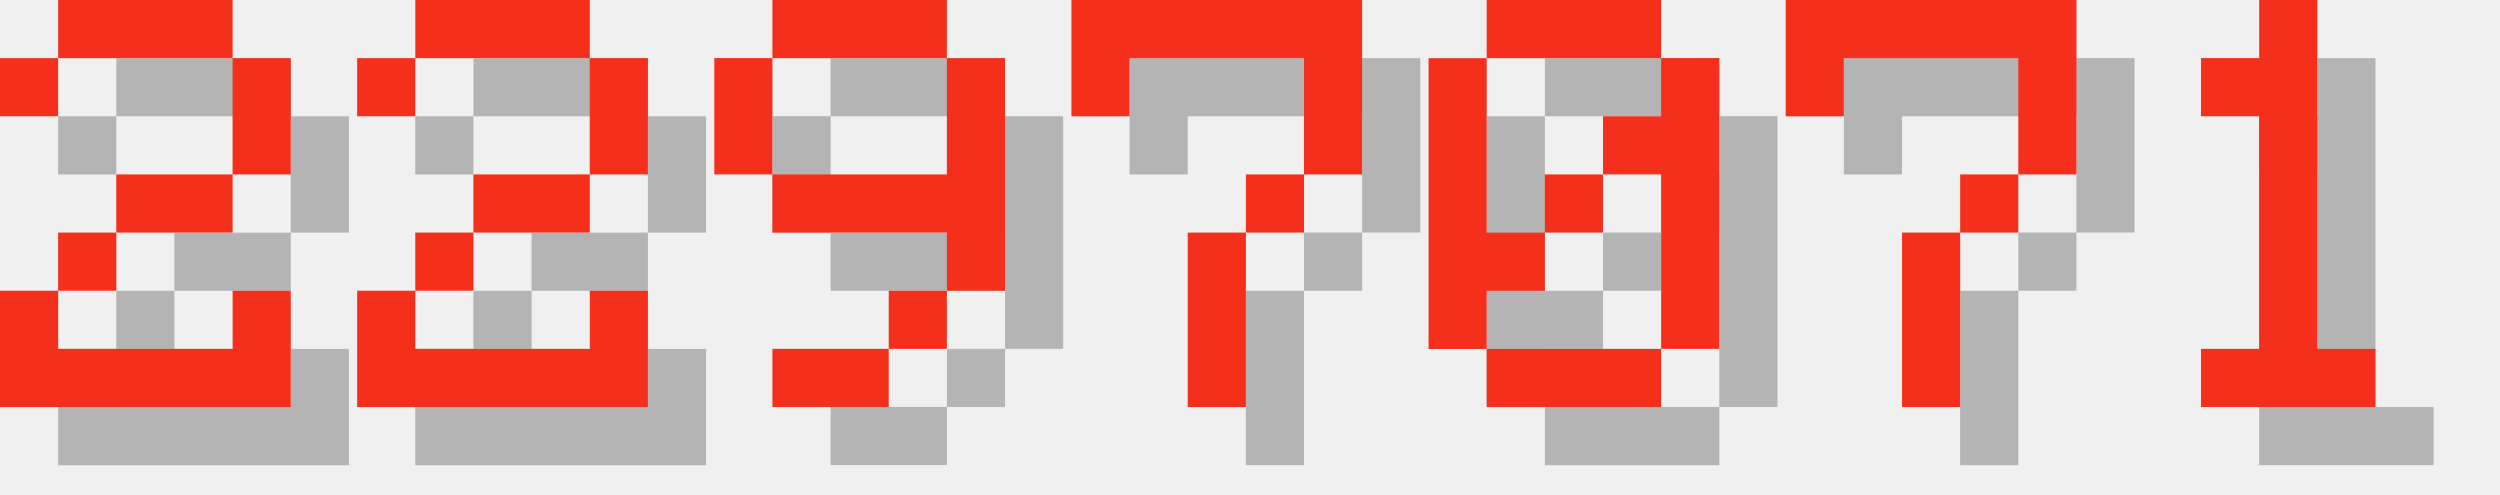
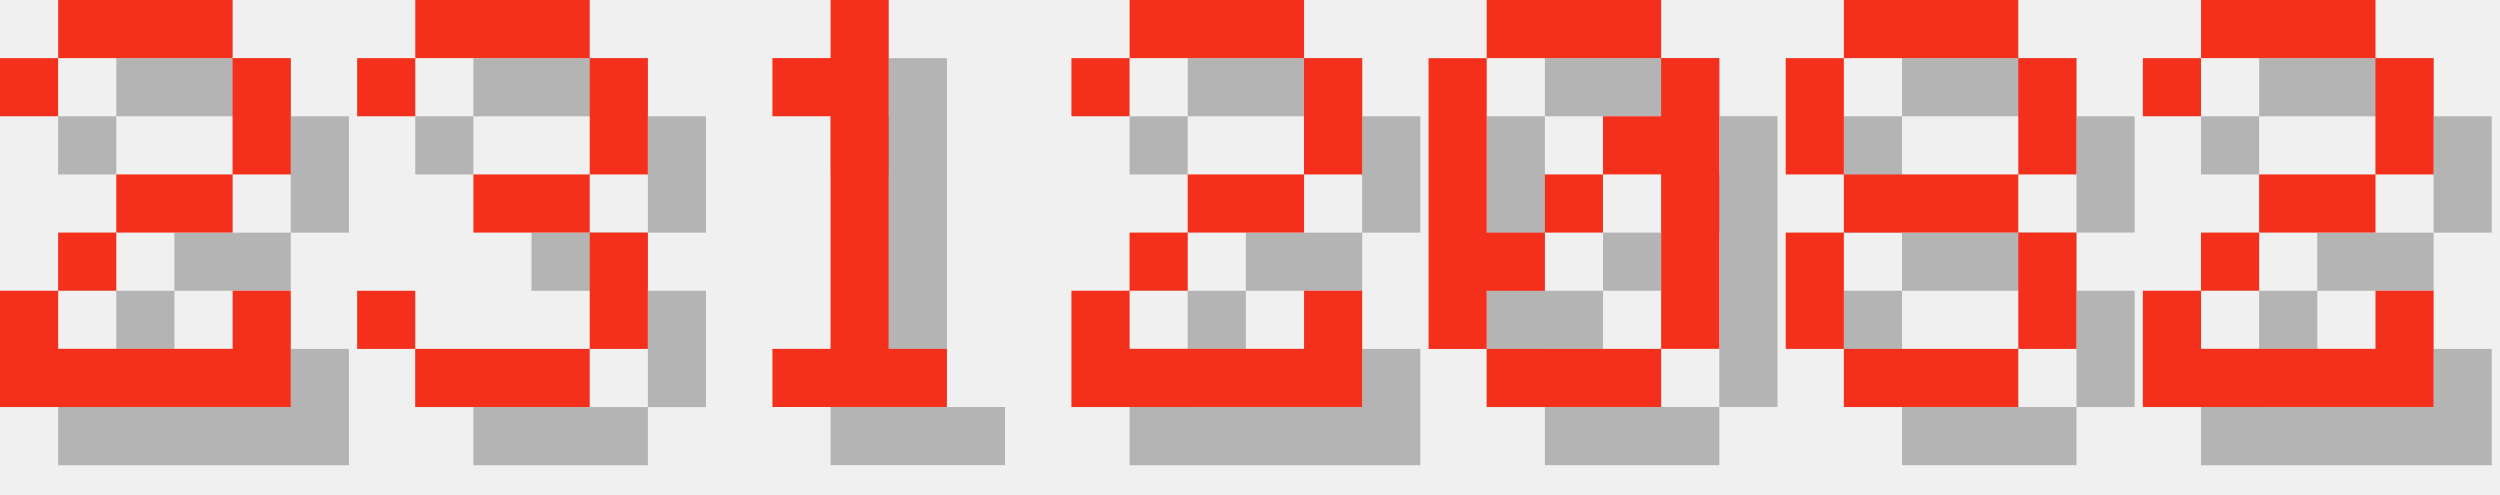
<svg xmlns="http://www.w3.org/2000/svg" version="1.1" width="182.0" height="36">
  <style>
        .text-foreground {
            fill: #F4301C;
        }
        .text-shadow {
            fill: #000000;
            fill-opacity: 0.25;
        }
    </style>
  <g class="digit" id="digit_2" transform="translate(0.0, 0), scale(4)">
    <path id="digit_2_shadow" class="text-shadow" d="m1.058 2.117v1.058h1.058v-1.058h3.175v2.117h-2.117v1.058h-1.058v1.058h-1.058v2.117h5.292v-2.117h-1.058v1.058h-3.175v-1.058h1.058v-1.058h2.117v-1.058h1.058v-2.117h-1.058v-1.058h-3.175v1.058h-1.058z" fill-opacity=".5" style="paint-order:stroke fill markers" />
    <path id="digit_2_fg" class="text-foreground" d="m0 1.058v1.058h1.058v-1.058h3.175v2.117h-2.117v1.058h-1.058v1.058h-1.058v2.117h5.292v-2.117h-1.058v1.058h-3.175v-1.058h1.058v-1.058h2.117v-1.058h1.058v-2.117h-1.058v-1.058h-3.175v1.058h-1.058z" fill="#fff" style="paint-order:stroke fill markers" />
  </g>
-   <g class="digit" id="digit_2" transform="translate(26.0, 0), scale(4)">
+   <g class="digit" id="digit_3" transform="translate(26.0, 0), scale(4)">
+     <path id="digit_3_shadow" class="text-shadow" d="m1.058 2.117v1.058h1.058v-1.058h3.175v2.117h-2.117v1.058h2.117v2.117h-3.175v-1.058h-1.058v1.058h1.058v1.058h3.175v-1.058h1.058v-2.117h-1.058v-1.058h1.058v-2.117h-1.058v-1.058h-3.175v1.058h-1.058z" fill-opacity=".5" style="paint-order:stroke fill markers" />
+     <path id="digit_3_fg" class="text-foreground" d="m0 1.058v1.058h1.058v-1.058h3.175v2.117h-2.117v1.058h2.117v2.117h-3.175v-1.058h-1.058v1.058h1.058v1.058h3.175v-1.058h1.058v-2.117h-1.058v-1.058h1.058v-2.117h-1.058v-1.058h-3.175v1.058h-1.058z" fill="#fff" style="paint-order:stroke fill markers" />
+   </g>
+   <g class="digit" id="digit_1" transform="translate(52.0, 0), scale(4)">
+     <path id="digit_1_shadow" class="text-shadow" d="m2.117 2.117v1.058h1.058v4.233h-1.058v1.058h3.175v-1.058h-1.058v-6.35h-1.058v1.058h-1.058z" fill-opacity=".5" style="paint-order:stroke fill markers" />
+     <path id="digit_1_fg" class="text-foreground" d="m1.058 1.058v1.058h1.058v4.233h-1.058v1.058h3.175v-1.058h-1.058v-6.35h-1.058v1.058h-1.058z" fill="#fff" style="paint-order:stroke fill markers" />
+   </g>
+   <g class="digit" id="digit_2" transform="translate(78.0, 0), scale(4)">
    <path id="digit_2_shadow" class="text-shadow" d="m1.058 2.117v1.058h1.058v-1.058h3.175v2.117h-2.117v1.058h-1.058v1.058h-1.058v2.117h5.292v-2.117h-1.058v1.058h-3.175v-1.058h1.058v-1.058h2.117v-1.058h1.058v-2.117h-1.058v-1.058h-3.175v1.058h-1.058z" fill-opacity=".5" style="paint-order:stroke fill markers" />
    <path id="digit_2_fg" class="text-foreground" d="m0 1.058v1.058h1.058v-1.058h3.175v2.117h-2.117v1.058h-1.058v1.058h-1.058v2.117h5.292v-2.117h-1.058v1.058h-3.175v-1.058h1.058v-1.058h2.117v-1.058h1.058v-2.117h-1.058v-1.058h-3.175v1.058h-1.058z" fill="#fff" style="paint-order:stroke fill markers" />
-   </g>
-   <g class="digit" id="digit_9" transform="translate(52.0, 0), scale(4)">
-     <path id="digit_9_shadow" class="text-shadow" d="m2.117 1.058v1.058h3.175v-1.058h-3.175zm3.175 1.058v2.117h-3.175v1.058h3.175v1.058h1.058v-4.233h-1.058zm0 4.233h-1.058v1.058h1.058v-1.058zm-1.058 1.058h-2.117v1.058h2.117v-1.058zm-2.117-3.175v-2.117h-1.058v2.117h1.058z" fill-opacity=".5" style="paint-order:stroke fill markers" />
-     <path id="digit_9_fg" class="text-foreground" d="m1.058 0v1.058h3.175v-1.058h-3.175zm3.175 1.058v2.117h-3.175v1.058h3.175v1.058h1.058v-4.233h-1.058zm0 4.233h-1.058v1.058h1.058v-1.058zm-1.058 1.058h-2.117v1.058h2.117v-1.058zm-2.117-3.175v-2.117h-1.058v2.117h1.058z" fill="#fff" style="paint-order:stroke fill markers" />
-   </g>
-   <g class="digit" id="digit_7" transform="translate(78.0, 0), scale(4)">
-     <path id="digit_7_shadow" class="text-shadow" d="m1.058 1.058 2e-6 2.117h1.058v-1.058h3.175v1.058l2e-7 1.058h-1.058v1.058h-1.058l4e-7 3.175 1.058 1e-7v-3.175h1.058v-1.058h1.058l5e-7 -1.058v-2.117z" fill-opacity=".5" style="paint-order:stroke fill markers" />
-     <path id="digit_7_fg" class="text-foreground" d="m0 0 2e-6 2.117h1.058v-1.058h3.175v1.058l2e-7 1.058h-1.058v1.058h-1.058l4e-7 3.175 1.058 1e-7v-3.175h1.058v-1.058h1.058l5e-7 -1.058v-2.117z" fill="#fff" style="paint-order:stroke fill markers" />
  </g>
  <g class="digit" id="digit_0" transform="translate(104.0, 0), scale(4)">
    <path id="digit_0_shadow" class="text-shadow" d="m2.117 1.058v1.058h3.175v-1.058h-3.175zm3.175 1.058v1.058h-1.058v1.058h1.058v3.175h1.058v-5.292h-1.058zm0 5.292h-3.175v1.058h3.175v-1.058zm-3.175 0v-1.058h1.058v-1.058h-1.058v-3.175h-1.058v5.292h1.058zm1.058-2.117h1.058v-1.058h-1.058v1.058z" fill-opacity=".5" style="paint-order:stroke fill markers" />
    <path id="digit_0_fg" class="text-foreground" d="m1.058 0v1.058h3.175v-1.058h-3.175zm3.175 1.058v1.058h-1.058v1.058h1.058v3.175h1.058v-5.292h-1.058zm0 5.292h-3.175v1.058h3.175v-1.058zm-3.175 0v-1.058h1.058v-1.058h-1.058v-3.175h-1.058v5.292h1.058zm1.058-2.117h1.058v-1.058h-1.058v1.058z" fill="#fff" style="paint-order:stroke fill markers" />
  </g>
-   <g class="digit" id="digit_7" transform="translate(130.0, 0), scale(4)">
-     <path id="digit_7_shadow" class="text-shadow" d="m1.058 1.058 2e-6 2.117h1.058v-1.058h3.175v1.058l2e-7 1.058h-1.058v1.058h-1.058l4e-7 3.175 1.058 1e-7v-3.175h1.058v-1.058h1.058l5e-7 -1.058v-2.117z" fill-opacity=".5" style="paint-order:stroke fill markers" />
-     <path id="digit_7_fg" class="text-foreground" d="m0 0 2e-6 2.117h1.058v-1.058h3.175v1.058l2e-7 1.058h-1.058v1.058h-1.058l4e-7 3.175 1.058 1e-7v-3.175h1.058v-1.058h1.058l5e-7 -1.058v-2.117z" fill="#fff" style="paint-order:stroke fill markers" />
+   <g class="digit" id="digit_8" transform="translate(130.0, 0), scale(4)">
+     <path id="digit_8_shadow" class="text-shadow" d="m2.117 1.058v1.058h3.175v-1.058h-3.175zm3.175 1.058v2.117h1.058v-2.117h-1.058zm0 2.117h-3.175v1.058h3.175v-1.058zm0 1.058v2.117h1.058v-2.117h-1.058zm0 2.117h-3.175v1.058h3.175v-1.058zm-3.175 0v-2.117h-1.058v2.117h1.058zm0-3.175v-2.117h-1.058v2.117h1.058z" fill-opacity=".5" style="paint-order:stroke fill markers" />
+     <path id="digit_8_fg" class="text-foreground" d="m1.058 0v1.058h3.175v-1.058h-3.175zm3.175 1.058v2.117h1.058v-2.117h-1.058zm0 2.117h-3.175v1.058h3.175v-1.058zm0 1.058v2.117h1.058v-2.117h-1.058zm0 2.117h-3.175v1.058h3.175v-1.058zm-3.175 0v-2.117h-1.058v2.117h1.058zm0-3.175v-2.117h-1.058v2.117h1.058z" fill="#fff" style="paint-order:stroke fill markers" />
  </g>
-   <g class="digit" id="digit_1" transform="translate(156.0, 0), scale(4)">
-     <path id="digit_1_shadow" class="text-shadow" d="m2.117 2.117v1.058h1.058v4.233h-1.058v1.058h3.175v-1.058h-1.058v-6.35h-1.058v1.058h-1.058z" fill-opacity=".5" style="paint-order:stroke fill markers" />
-     <path id="digit_1_fg" class="text-foreground" d="m1.058 1.058v1.058h1.058v4.233h-1.058v1.058h3.175v-1.058h-1.058v-6.35h-1.058v1.058h-1.058z" fill="#fff" style="paint-order:stroke fill markers" />
+   <g class="digit" id="digit_2" transform="translate(156.0, 0), scale(4)">
+     <path id="digit_2_shadow" class="text-shadow" d="m1.058 2.117v1.058h1.058v-1.058h3.175v2.117h-2.117v1.058h-1.058v1.058h-1.058v2.117h5.292v-2.117h-1.058v1.058h-3.175v-1.058h1.058v-1.058h2.117v-1.058h1.058v-2.117h-1.058v-1.058h-3.175v1.058h-1.058z" fill-opacity=".5" style="paint-order:stroke fill markers" />
+     <path id="digit_2_fg" class="text-foreground" d="m0 1.058v1.058h1.058v-1.058h3.175v2.117h-2.117v1.058h-1.058v1.058h-1.058v2.117h5.292v-2.117h-1.058v1.058h-3.175v-1.058h1.058v-1.058h2.117v-1.058h1.058v-2.117h-1.058v-1.058h-3.175v1.058h-1.058z" fill="#fff" style="paint-order:stroke fill markers" />
  </g>
</svg>
